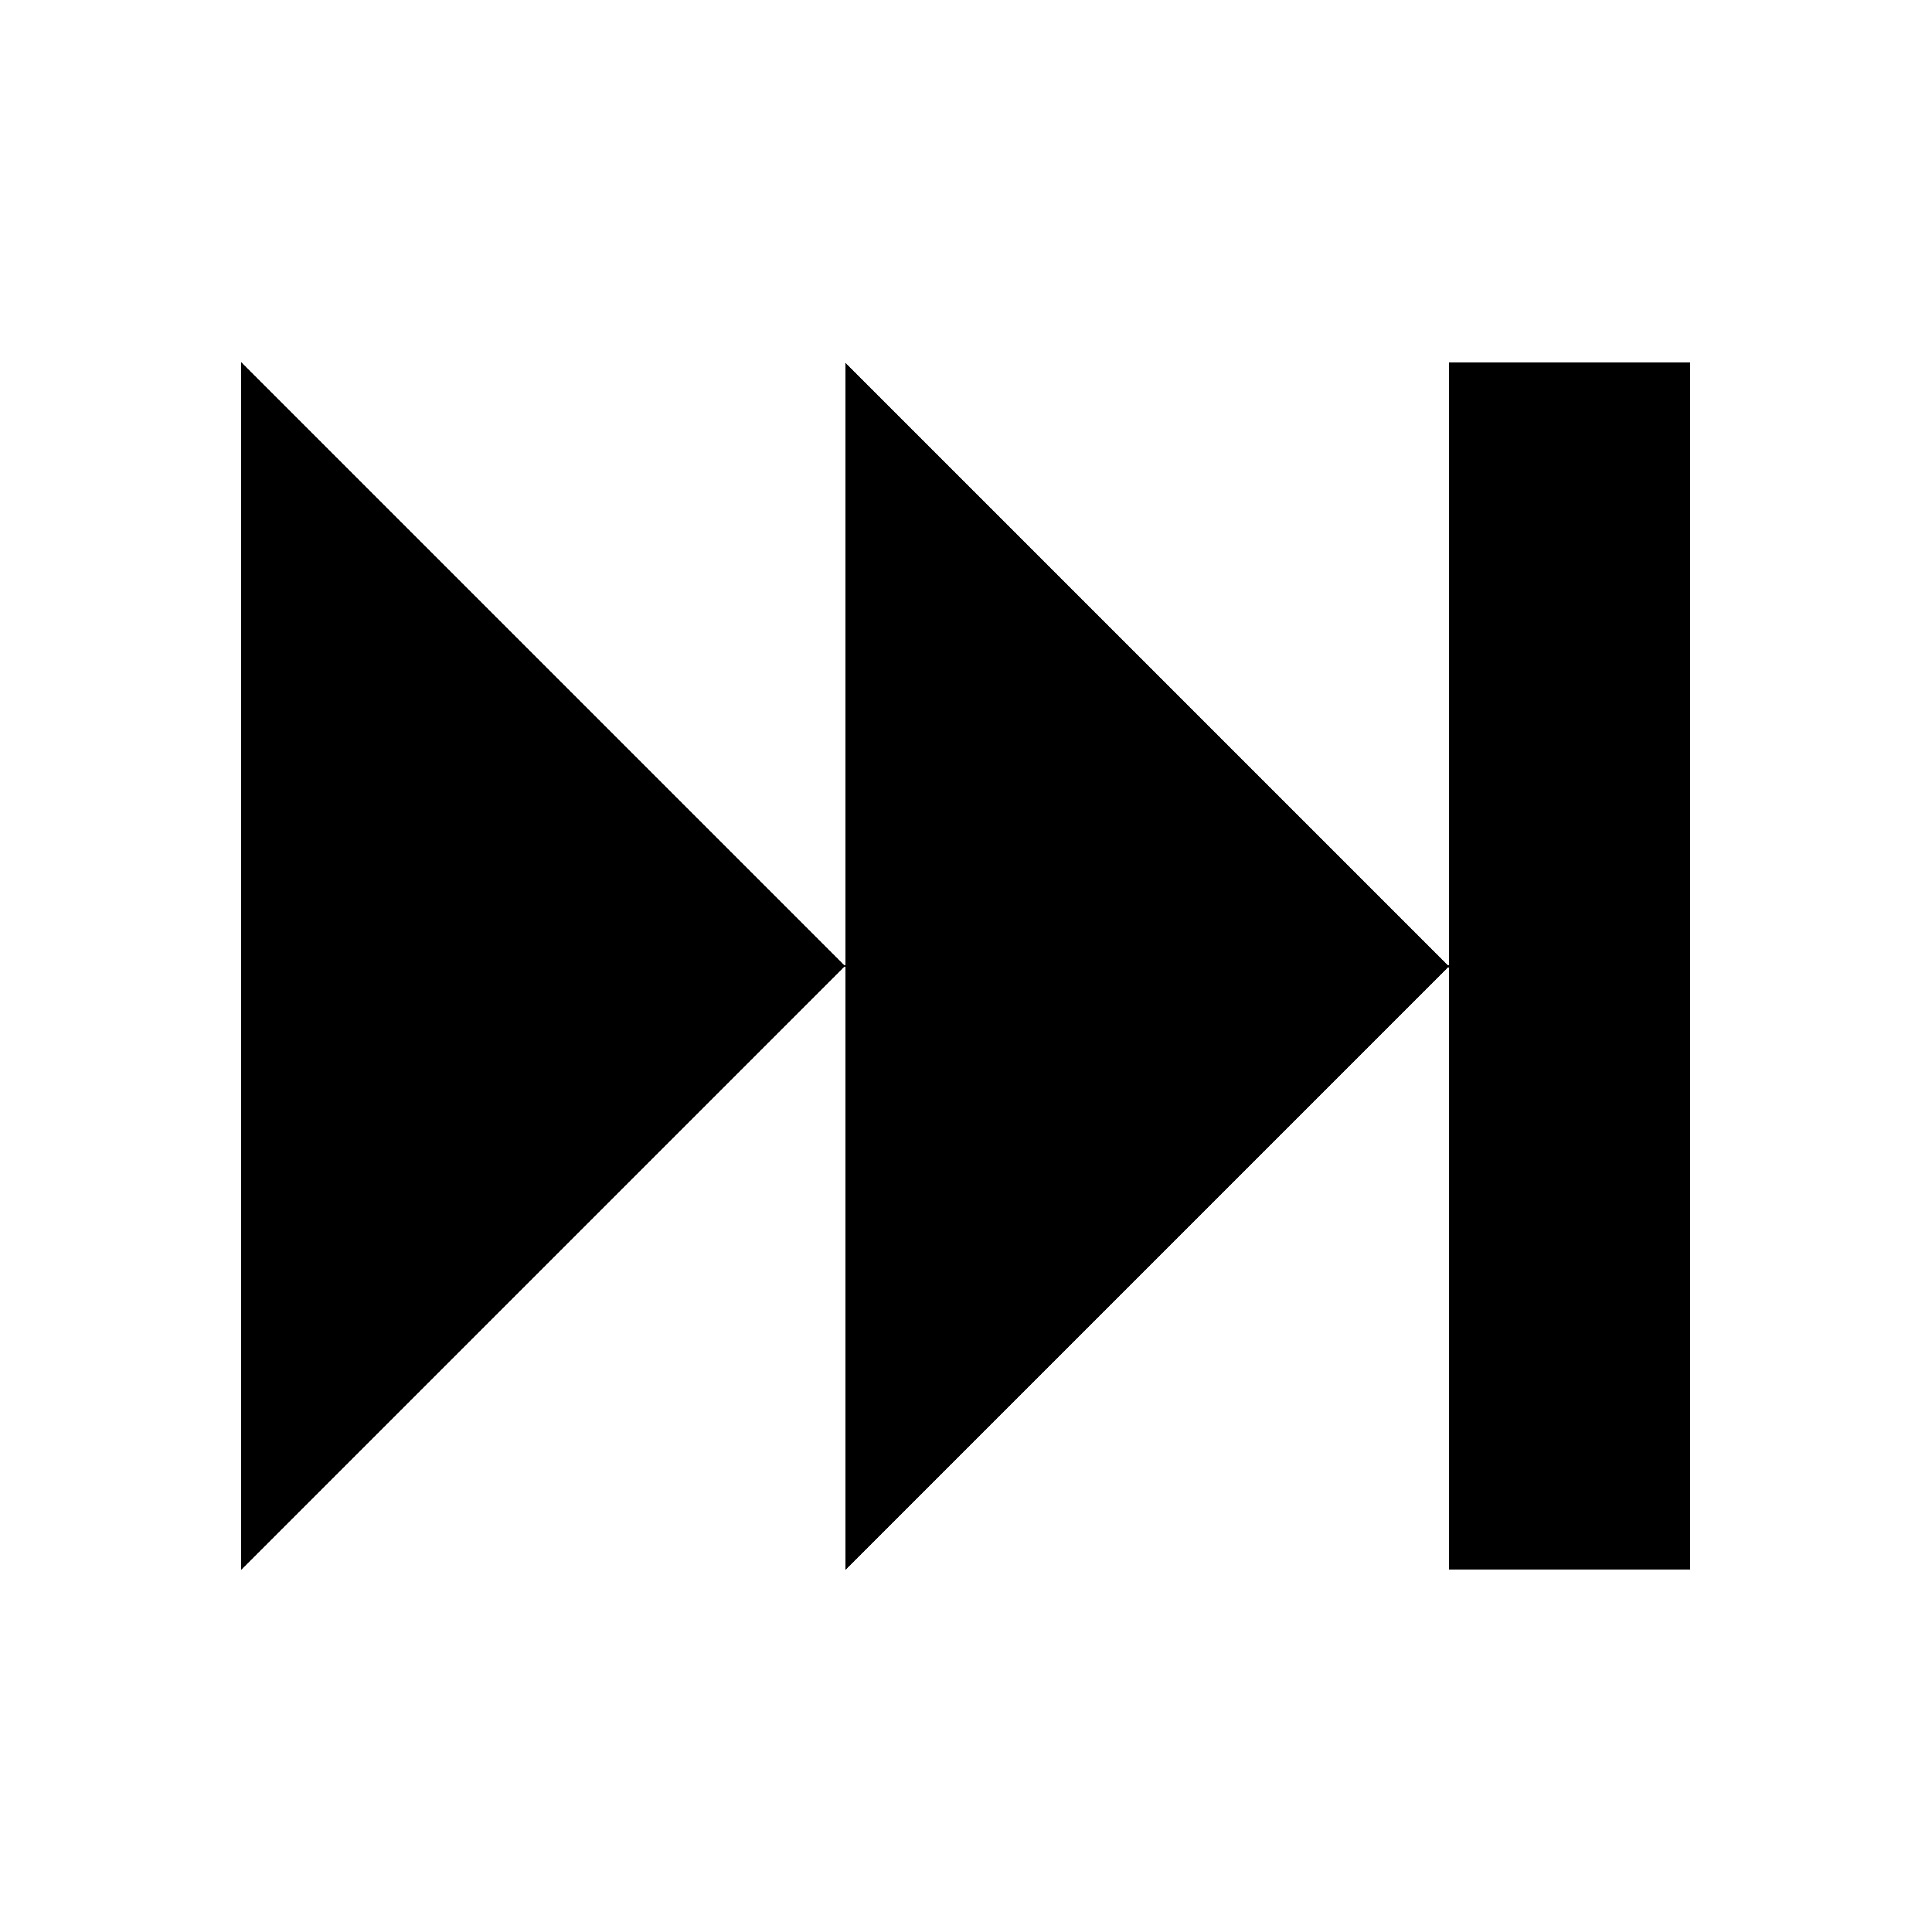
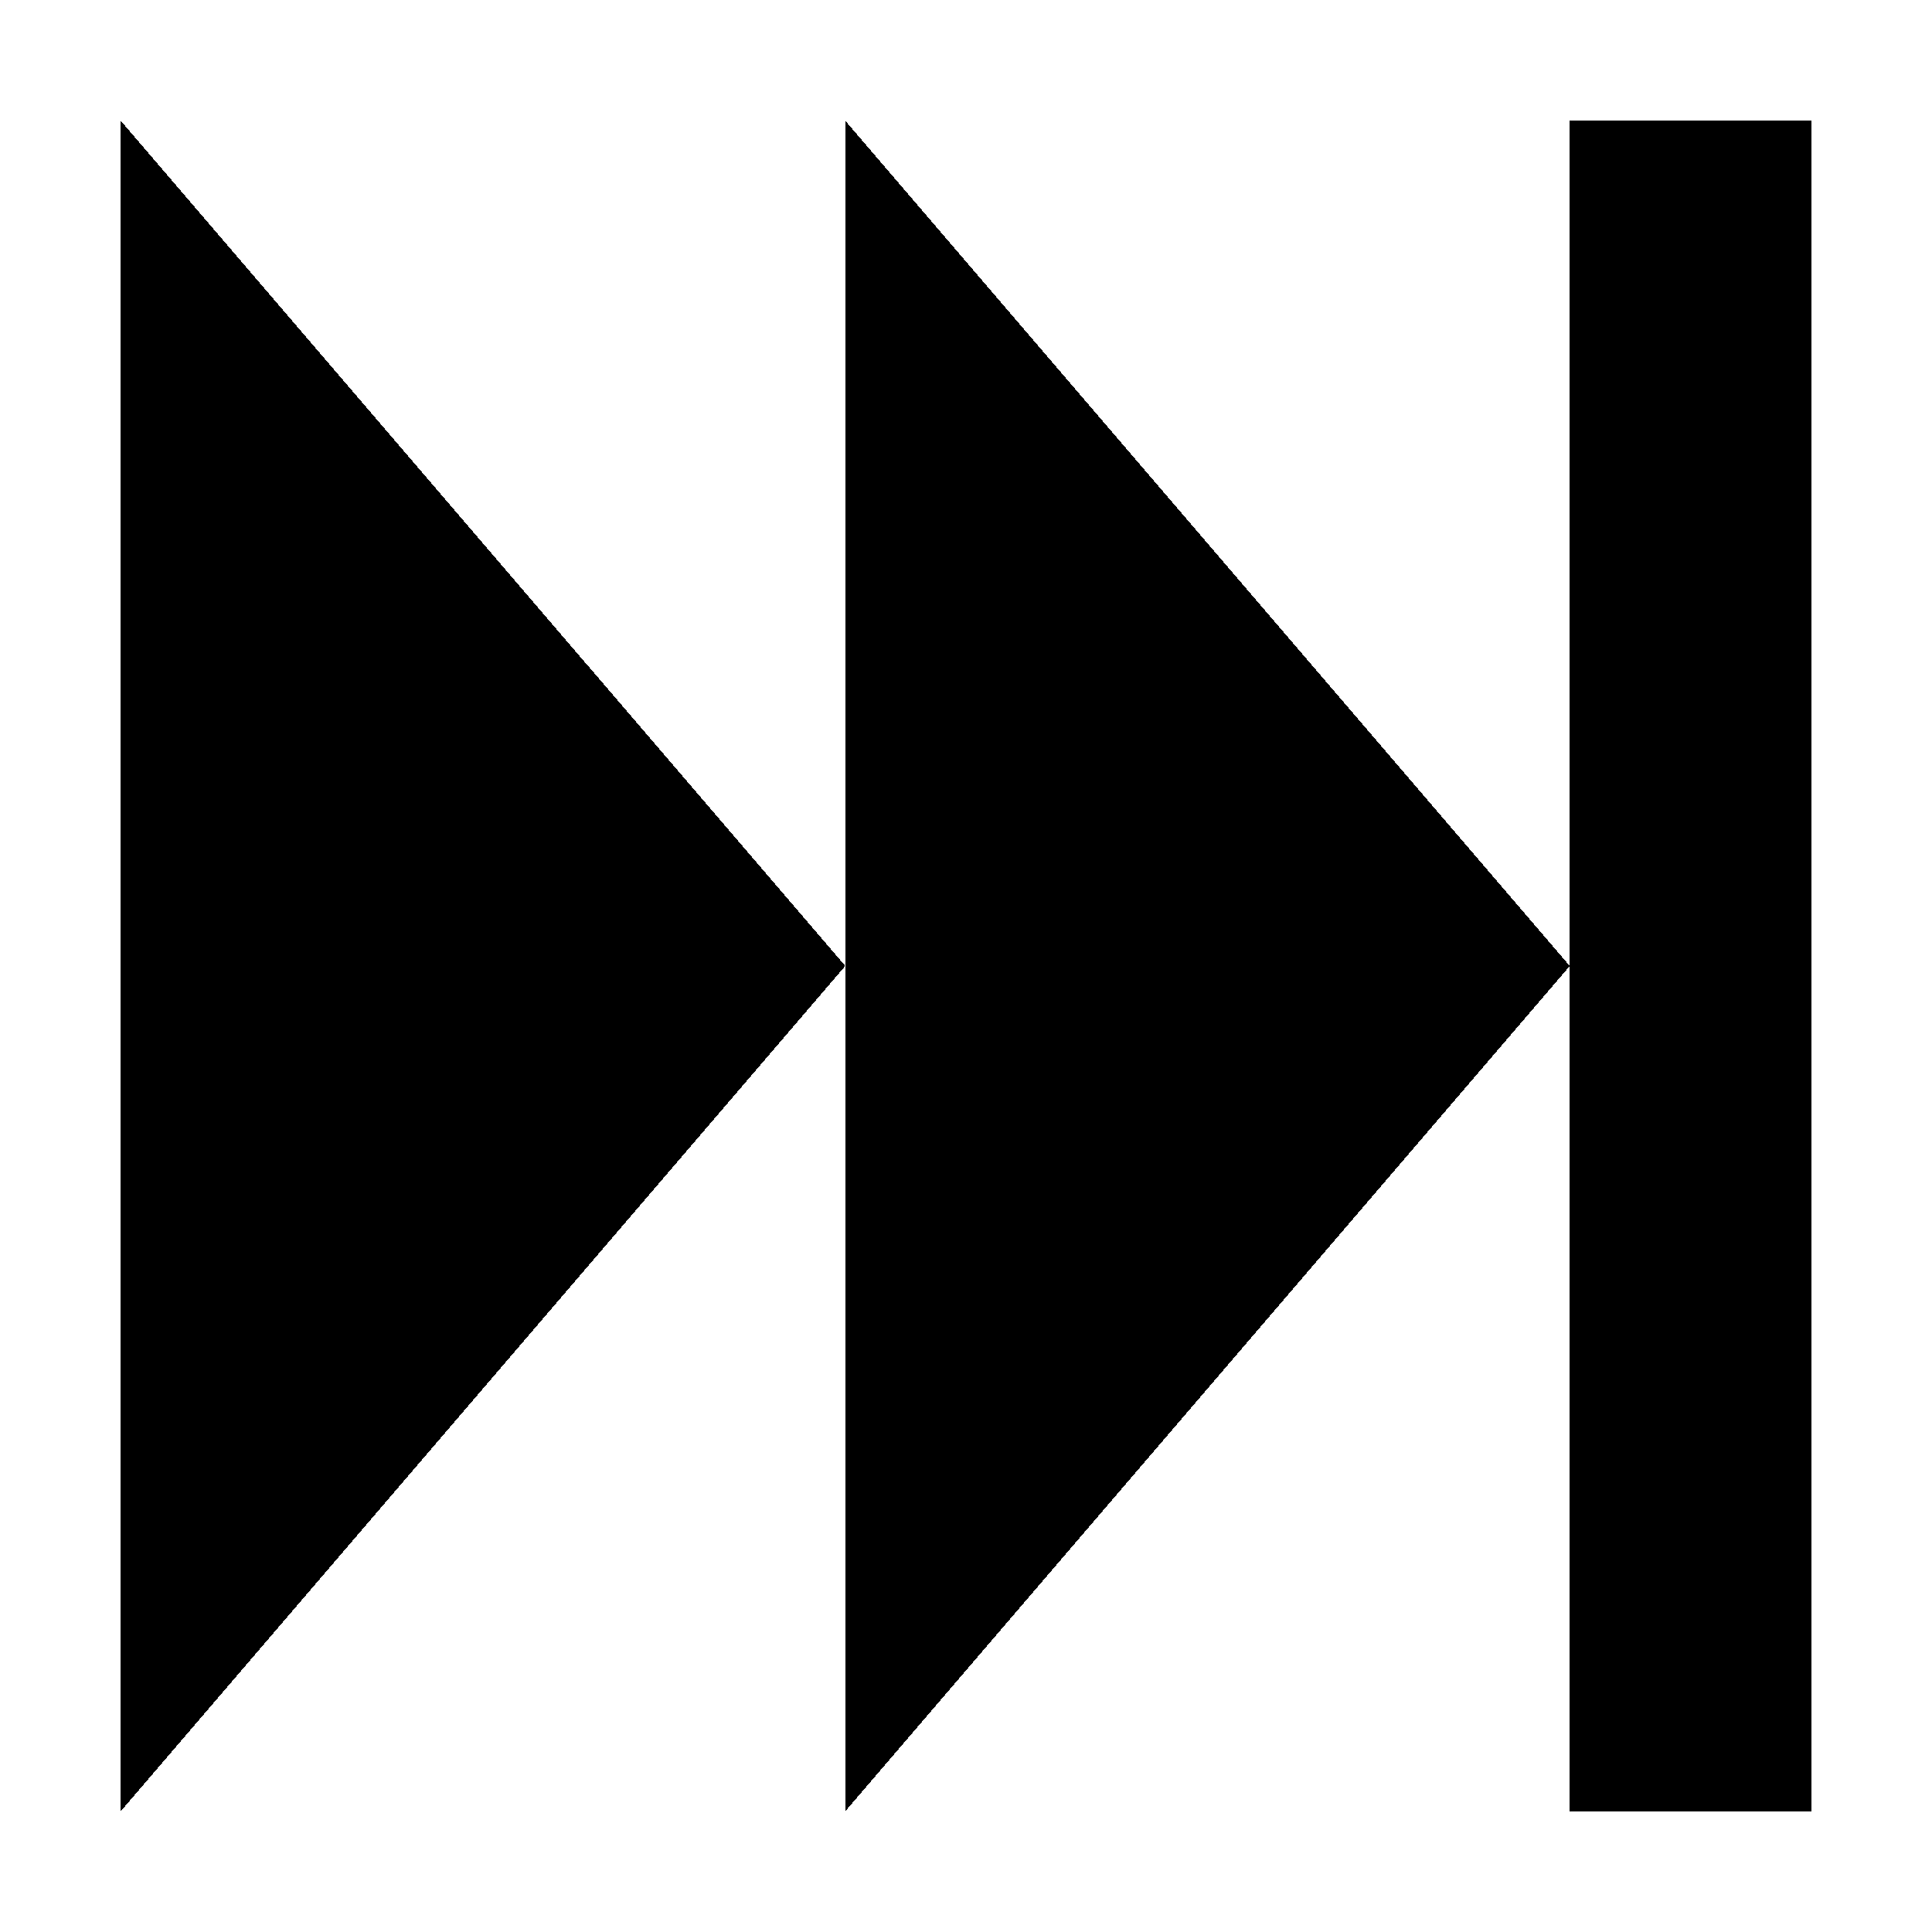
- <svg xmlns="http://www.w3.org/2000/svg" shape-rendering="crispEdges" version="1.1" viewBox="0 0 16 16">
-   <g transform="translate(1.0008,1.0005)">
-     <path d="m12.999 2v10h-2v-10zm-2 5-5 5v-10zm-5 0-5 5v-10z" stroke-linecap="round" stroke-width="2.096" style="paint-order:markers stroke fill" />
+ <svg xmlns="http://www.w3.org/2000/svg" xmlns:xlink="http://www.w3.org/1999/xlink" width="16" height="16" id="svg2" version="1.1" shape-rendering="crispEdges">
+   <defs id="defs4">
+     <linearGradient id="linearGradient5306">
+       <stop style="stop-color:#ffffff;stop-opacity:0.099;" offset="0" id="stop5308" />
+       <stop style="stop-color:#ffffff;stop-opacity:0;" offset="1" id="stop5310" />
+     </linearGradient>
+     <linearGradient id="linearGradient5290">
+       <stop style="stop-color:#00ffff;stop-opacity:0.098;" offset="0" id="stop5292" />
+       <stop id="stop6740" offset="0.5" style="stop-color:#00ff7f;stop-opacity:0.047;" />
+       <stop style="stop-color:#00ff00;stop-opacity:0;" offset="1" id="stop5294" />
+     </linearGradient>
+     <linearGradient id="linearGradient5188">
+       <stop style="stop-color:#64b5f6;stop-opacity:0.247;" offset="0" id="stop5198" />
+       <stop style="stop-color:#64b5f6;stop-opacity:0;" offset="1" id="stop5192" />
+     </linearGradient>
+     <linearGradient id="linearGradient3975">
+       <stop style="stop-color:#ff5555;stop-opacity:1;" offset="0" id="stop3977" />
+     </linearGradient>
+     <linearGradient id="linearGradient3969">
+       <stop style="stop-color:#87cdde;stop-opacity:1;" offset="0" id="stop3971" />
+     </linearGradient>
+     <filter id="filter3945" x="0" y="6" width="1.2" style="color-interpolation-filters:sRGB">
+       <feDiffuseLighting id="feDiffuseLighting3947" lighting-color="#fdfdfd" surfaceScale="121.495" diffuseConstant="28.448" />
+     </filter>
+     <filter id="filter3979" style="color-interpolation-filters:sRGB">
+       <feFlood flood-opacity="0.2" flood-color="rgb(0,0,0)" result="flood" id="feFlood3981" />
+       <feComposite in="flood" in2="SourceGraphic" operator="in" result="composite1" id="feComposite3983" />
+       <feGaussianBlur stdDeviation="6" result="blur" id="feGaussianBlur3985" />
+       <feOffset dx="0" dy="6" result="offset" id="feOffset3987" />
+       <feComposite in="SourceGraphic" in2="offset" operator="over" result="fbSourceGraphic" id="feComposite3989" />
+       <feColorMatrix result="fbSourceGraphicAlpha" in="fbSourceGraphic" values="0 0 0 -1 0 0 0 0 -1 0 0 0 0 -1 0 0 0 0 1 0" id="feColorMatrix3991" />
+       <feFlood id="feFlood3993" flood-opacity="0.2" flood-color="rgb(0,0,0)" result="flood" in="fbSourceGraphic" />
+       <feComposite id="feComposite3995" in2="fbSourceGraphic" in="flood" operator="in" result="composite1" />
+       <feGaussianBlur id="feGaussianBlur3997" stdDeviation="6" result="blur" />
+       <feOffset id="feOffset3999" dx="0" dy="6" result="offset" />
+       <feComposite id="feComposite4001" in2="offset" in="fbSourceGraphic" operator="over" result="composite2" />
+     </filter>
+     <filter style="color-interpolation-filters:sRGB" id="filter3876">
+       <feFlood flood-opacity="0.2" flood-color="rgb(0,0,0)" result="flood" id="feFlood3878" />
+       <feComposite in="flood" in2="SourceGraphic" operator="in" result="composite1" id="feComposite3880" />
+       <feGaussianBlur stdDeviation="6" result="blur" id="feGaussianBlur3882" />
+       <feOffset dx="0" dy="6" result="offset" id="feOffset3884" />
+       <feComposite in="SourceGraphic" in2="offset" operator="over" result="fbSourceGraphic" id="feComposite3886" />
+       <feColorMatrix result="fbSourceGraphicAlpha" in="fbSourceGraphic" values="0 0 0 -1 0 0 0 0 -1 0 0 0 0 -1 0 0 0 0 1 0" id="feColorMatrix3888" />
+       <feFlood id="feFlood3890" flood-opacity="0.397" flood-color="rgb(0,0,0)" result="flood" in="fbSourceGraphic" />
+       <feComposite id="feComposite3892" in2="fbSourceGraphic" in="flood" operator="in" result="composite1" />
+       <feGaussianBlur id="feGaussianBlur3894" stdDeviation="19.2" result="blur" />
+       <feOffset id="feOffset3896" dx="0" dy="6" result="offset" />
+       <feComposite id="feComposite3898" in2="offset" in="fbSourceGraphic" operator="over" result="fbSourceGraphic" />
+       <feColorMatrix result="fbSourceGraphicAlpha" in="fbSourceGraphic" values="0 0 0 -1 0 0 0 0 -1 0 0 0 0 -1 0 0 0 0 1 0" id="feColorMatrix3900" />
+       <feFlood id="feFlood3902" flood-opacity="0.8" flood-color="rgb(0,0,0)" result="flood" in="fbSourceGraphic" />
+       <feComposite id="feComposite3904" in2="fbSourceGraphic" in="flood" operator="in" result="composite1" />
+       <feGaussianBlur id="feGaussianBlur3906" stdDeviation="19.2" result="blur" />
+       <feOffset id="feOffset3908" dx="0" dy="6" result="offset" />
+       <feComposite id="feComposite3910" in2="offset" in="fbSourceGraphic" operator="over" result="fbSourceGraphic" />
+       <feColorMatrix result="fbSourceGraphicAlpha" in="fbSourceGraphic" values="0 0 0 -1 0 0 0 0 -1 0 0 0 0 -1 0 0 0 0 1 0" id="feColorMatrix3912" />
+       <feFlood id="feFlood3914" flood-opacity="0.8" flood-color="rgb(0,0,0)" result="flood" in="fbSourceGraphic" />
+       <feComposite id="feComposite3916" in2="fbSourceGraphic" in="flood" operator="in" result="composite1" />
+       <feGaussianBlur id="feGaussianBlur3918" stdDeviation="26.1" result="blur" />
+       <feOffset id="feOffset3920" dx="0" dy="6" result="offset" />
+       <feComposite id="feComposite3922" in2="offset" in="fbSourceGraphic" operator="over" result="fbSourceGraphic" />
+       <feColorMatrix result="fbSourceGraphicAlpha" in="fbSourceGraphic" values="0 0 0 -1 0 0 0 0 -1 0 0 0 0 -1 0 0 0 0 1 0" id="feColorMatrix3924" />
+       <feFlood id="feFlood3926" flood-opacity="0.8" flood-color="rgb(0,0,0)" result="flood" in="fbSourceGraphic" />
+       <feComposite id="feComposite3928" in2="fbSourceGraphic" in="flood" operator="in" result="composite1" />
+       <feGaussianBlur id="feGaussianBlur3930" stdDeviation="35.7" result="blur" />
+       <feOffset id="feOffset3932" dx="0" dy="6" result="offset" />
+       <feComposite id="feComposite3934" in2="offset" in="fbSourceGraphic" operator="over" result="fbSourceGraphic" />
+       <feColorMatrix result="fbSourceGraphicAlpha" in="fbSourceGraphic" values="0 0 0 -1 0 0 0 0 -1 0 0 0 0 -1 0 0 0 0 1 0" id="feColorMatrix3936" />
+       <feFlood id="feFlood3938" flood-opacity="0.8" flood-color="rgb(0,0,0)" result="flood" in="fbSourceGraphic" />
+       <feComposite id="feComposite3940" in2="fbSourceGraphic" in="flood" operator="in" result="composite1" />
+       <feGaussianBlur id="feGaussianBlur3942" stdDeviation="6" result="blur" />
+       <feOffset id="feOffset3944" dx="0" dy="6" result="offset" />
+       <feComposite id="feComposite3946" in2="offset" in="fbSourceGraphic" operator="over" result="fbSourceGraphic" />
+       <feColorMatrix result="fbSourceGraphicAlpha" in="fbSourceGraphic" values="0 0 0 -1 0 0 0 0 -1 0 0 0 0 -1 0 0 0 0 1 0" id="feColorMatrix3948" />
+       <feFlood id="feFlood3950" flood-opacity="0.8" flood-color="rgb(0,0,0)" result="flood" in="fbSourceGraphic" />
+       <feComposite id="feComposite3952" in2="fbSourceGraphic" in="flood" operator="in" result="composite1" />
+       <feGaussianBlur id="feGaussianBlur3954" stdDeviation="21.7" result="blur" />
+       <feOffset id="feOffset3956" dx="0" dy="6" result="offset" />
+       <feComposite id="feComposite3958" in2="offset" in="fbSourceGraphic" operator="over" result="fbSourceGraphic" />
+       <feColorMatrix result="fbSourceGraphicAlpha" in="fbSourceGraphic" values="0 0 0 -1 0 0 0 0 -1 0 0 0 0 -1 0 0 0 0 1 0" id="feColorMatrix3960" />
+       <feFlood id="feFlood3962" flood-opacity="0.8" flood-color="rgb(0,0,0)" result="flood" in="fbSourceGraphic" />
+       <feComposite id="feComposite3964" in2="fbSourceGraphic" in="flood" operator="in" result="composite1" />
+       <feGaussianBlur id="feGaussianBlur3966" stdDeviation="21.7" result="blur" />
+       <feOffset id="feOffset3968" dx="0" dy="1.9" result="offset" />
+       <feComposite id="feComposite3970" in2="offset" in="fbSourceGraphic" operator="over" result="fbSourceGraphic" />
+       <feColorMatrix result="fbSourceGraphicAlpha" in="fbSourceGraphic" values="0 0 0 -1 0 0 0 0 -1 0 0 0 0 -1 0 0 0 0 1 0" id="feColorMatrix3972" />
+       <feFlood id="feFlood3974" flood-opacity="0.8" flood-color="rgb(0,0,0)" result="flood" in="fbSourceGraphic" />
+       <feComposite id="feComposite3976" in2="fbSourceGraphic" in="flood" operator="in" result="composite1" />
+       <feGaussianBlur id="feGaussianBlur3978" stdDeviation="21.7" result="blur" />
+       <feOffset id="feOffset3980" dx="3.6" dy="1.9" result="offset" />
+       <feComposite id="feComposite3982" in2="offset" in="fbSourceGraphic" operator="over" result="fbSourceGraphic" />
+       <feColorMatrix result="fbSourceGraphicAlpha" in="fbSourceGraphic" values="0 0 0 -1 0 0 0 0 -1 0 0 0 0 -1 0 0 0 0 1 0" id="feColorMatrix3984" />
+       <feFlood id="feFlood3986" flood-opacity="0.8" flood-color="rgb(0,0,0)" result="flood" in="fbSourceGraphic" />
+       <feComposite id="feComposite3988" in2="fbSourceGraphic" in="flood" operator="in" result="composite1" />
+       <feGaussianBlur id="feGaussianBlur3990" stdDeviation="21.7" result="blur" />
+       <feOffset id="feOffset3992" dx="9.6" dy="1.9" result="offset" />
+       <feComposite id="feComposite3994" in2="offset" in="fbSourceGraphic" operator="over" result="fbSourceGraphic" />
+       <feColorMatrix result="fbSourceGraphicAlpha" in="fbSourceGraphic" values="0 0 0 -1 0 0 0 0 -1 0 0 0 0 -1 0 0 0 0 1 0" id="feColorMatrix3996" />
+       <feFlood id="feFlood3998" flood-opacity="0.8" flood-color="rgb(0,0,0)" result="flood" in="fbSourceGraphic" />
+       <feComposite id="feComposite4000" in2="fbSourceGraphic" in="flood" operator="in" result="composite1" />
+       <feGaussianBlur id="feGaussianBlur4002" stdDeviation="21.7" result="blur" />
+       <feOffset id="feOffset4004" dx="1.2" dy="1.9" result="offset" />
+       <feComposite id="feComposite4006" in2="offset" in="fbSourceGraphic" operator="over" result="fbSourceGraphic" />
+       <feColorMatrix result="fbSourceGraphicAlpha" in="fbSourceGraphic" values="0 0 0 -1 0 0 0 0 -1 0 0 0 0 -1 0 0 0 0 1 0" id="feColorMatrix4008" />
+       <feFlood id="feFlood4010" flood-opacity="0.8" flood-color="rgb(0,0,0)" result="flood" in="fbSourceGraphic" />
+       <feComposite id="feComposite4012" in2="fbSourceGraphic" in="flood" operator="in" result="composite1" />
+       <feGaussianBlur id="feGaussianBlur4014" stdDeviation="21.7" result="blur" />
+       <feOffset id="feOffset4016" dx="-1.4" dy="1.9" result="offset" />
+       <feComposite id="feComposite4018" in2="offset" in="fbSourceGraphic" operator="over" result="fbSourceGraphic" />
+       <feColorMatrix result="fbSourceGraphicAlpha" in="fbSourceGraphic" values="0 0 0 -1 0 0 0 0 -1 0 0 0 0 -1 0 0 0 0 1 0" id="feColorMatrix4020" />
+       <feFlood id="feFlood4022" flood-opacity="0.8" flood-color="rgb(0,0,0)" result="flood" in="fbSourceGraphic" />
+       <feComposite id="feComposite4024" in2="fbSourceGraphic" in="flood" operator="in" result="composite1" />
+       <feGaussianBlur id="feGaussianBlur4026" stdDeviation="21.7" result="blur" />
+       <feOffset id="feOffset4028" dx="0.3" dy="1.9" result="offset" />
+       <feComposite id="feComposite4030" in2="offset" in="fbSourceGraphic" operator="over" result="fbSourceGraphic" />
+       <feColorMatrix result="fbSourceGraphicAlpha" in="fbSourceGraphic" values="0 0 0 -1 0 0 0 0 -1 0 0 0 0 -1 0 0 0 0 1 0" id="feColorMatrix4032" />
+       <feFlood id="feFlood4034" flood-opacity="0.8" flood-color="rgb(0,0,0)" result="flood" in="fbSourceGraphic" />
+       <feComposite id="feComposite4036" in2="fbSourceGraphic" in="flood" operator="in" result="composite1" />
+       <feGaussianBlur id="feGaussianBlur4038" stdDeviation="21.7" result="blur" />
+       <feOffset id="feOffset4040" dx="-8.04912e-16" dy="1.9" result="offset" />
+       <feComposite id="feComposite4042" in2="offset" in="fbSourceGraphic" operator="over" result="fbSourceGraphic" />
+       <feColorMatrix result="fbSourceGraphicAlpha" in="fbSourceGraphic" values="0 0 0 -1 0 0 0 0 -1 0 0 0 0 -1 0 0 0 0 1 0" id="feColorMatrix4044" />
+       <feFlood id="feFlood4046" flood-opacity="0.8" flood-color="rgb(0,0,0)" result="flood" in="fbSourceGraphic" />
+       <feComposite id="feComposite4048" in2="fbSourceGraphic" in="flood" operator="in" result="composite1" />
+       <feGaussianBlur id="feGaussianBlur4050" stdDeviation="21.7" result="blur" />
+       <feOffset id="feOffset4052" dx="-8.04912e-16" dy="3.6" result="offset" />
+       <feComposite id="feComposite4054" in2="offset" in="fbSourceGraphic" operator="over" result="fbSourceGraphic" />
+       <feColorMatrix result="fbSourceGraphicAlpha" in="fbSourceGraphic" values="0 0 0 -1 0 0 0 0 -1 0 0 0 0 -1 0 0 0 0 1 0" id="feColorMatrix4056" />
+       <feFlood id="feFlood4058" flood-opacity="0.8" flood-color="rgb(0,0,0)" result="flood" in="fbSourceGraphic" />
+       <feComposite id="feComposite4060" in2="fbSourceGraphic" in="flood" operator="in" result="composite1" />
+       <feGaussianBlur id="feGaussianBlur4062" stdDeviation="6" result="blur" />
+       <feOffset id="feOffset4064" dx="-8.04912e-16" dy="3.6" result="offset" />
+       <feComposite id="feComposite4066" in2="offset" in="fbSourceGraphic" operator="over" result="fbSourceGraphic" />
+       <feColorMatrix result="fbSourceGraphicAlpha" in="fbSourceGraphic" values="0 0 0 -1 0 0 0 0 -1 0 0 0 0 -1 0 0 0 0 1 0" id="feColorMatrix4080" />
+       <feFlood id="feFlood4082" flood-opacity="0.8" flood-color="rgb(0,0,0)" result="flood" in="fbSourceGraphic" />
+       <feComposite id="feComposite4084" in2="fbSourceGraphic" in="flood" operator="in" result="composite1" />
+       <feGaussianBlur id="feGaussianBlur4086" stdDeviation="6" result="blur" />
+       <feOffset id="feOffset4088" dx="-8.04912e-16" dy="3.6" result="offset" />
+       <feComposite id="feComposite4090" in2="offset" in="fbSourceGraphic" operator="over" result="fbSourceGraphic" />
+       <feColorMatrix result="fbSourceGraphicAlpha" in="fbSourceGraphic" values="0 0 0 -1 0 0 0 0 -1 0 0 0 0 -1 0 0 0 0 1 0" id="feColorMatrix4092" />
+       <feFlood id="feFlood4094" flood-opacity="0.8" flood-color="rgb(0,0,0)" result="flood" in="fbSourceGraphic" />
+       <feComposite id="feComposite4096" in2="fbSourceGraphic" in="flood" operator="in" result="composite1" />
+       <feGaussianBlur id="feGaussianBlur4098" stdDeviation="6" result="blur" />
+       <feOffset id="feOffset4100" dx="-8.04912e-16" dy="7.7" result="offset" />
+       <feComposite id="feComposite4102" in2="offset" in="fbSourceGraphic" operator="over" result="fbSourceGraphic" />
+       <feColorMatrix result="fbSourceGraphicAlpha" in="fbSourceGraphic" values="0 0 0 -1 0 0 0 0 -1 0 0 0 0 -1 0 0 0 0 1 0" id="feColorMatrix4104" />
+       <feFlood id="feFlood4106" flood-opacity="0.8" flood-color="rgb(0,0,0)" result="flood" in="fbSourceGraphic" />
+       <feComposite id="feComposite4108" in2="fbSourceGraphic" in="flood" operator="in" result="composite1" />
+       <feGaussianBlur id="feGaussianBlur4110" stdDeviation="6" result="blur" />
+       <feOffset id="feOffset4112" dx="-8.04912e-16" dy="11.6" result="offset" />
+       <feComposite id="feComposite4114" in2="offset" in="fbSourceGraphic" operator="over" result="fbSourceGraphic" />
+       <feColorMatrix result="fbSourceGraphicAlpha" in="fbSourceGraphic" values="0 0 0 -1 0 0 0 0 -1 0 0 0 0 -1 0 0 0 0 1 0" id="feColorMatrix4116" />
+       <feFlood id="feFlood4118" flood-opacity="0.5" flood-color="rgb(0,0,0)" result="flood" in="fbSourceGraphic" />
+       <feComposite id="feComposite4120" in2="fbSourceGraphic" in="flood" operator="in" result="composite1" />
+       <feGaussianBlur id="feGaussianBlur4122" stdDeviation="6" result="blur" />
+       <feOffset id="feOffset4124" dx="-8.04912e-16" dy="11.6" result="offset" />
+       <feComposite id="feComposite4126" in2="offset" in="fbSourceGraphic" operator="over" result="fbSourceGraphic" />
+       <feColorMatrix result="fbSourceGraphicAlpha" in="fbSourceGraphic" values="0 0 0 -1 0 0 0 0 -1 0 0 0 0 -1 0 0 0 0 1 0" id="feColorMatrix4128" />
+       <feFlood id="feFlood4130" flood-opacity="0.3" flood-color="rgb(0,0,0)" result="flood" in="fbSourceGraphic" />
+       <feComposite id="feComposite4132" in2="fbSourceGraphic" in="flood" operator="in" result="composite1" />
+       <feGaussianBlur id="feGaussianBlur4134" stdDeviation="6" result="blur" />
+       <feOffset id="feOffset4136" dx="-8.04912e-16" dy="11.6" result="offset" />
+       <feComposite id="feComposite4138" in2="offset" in="fbSourceGraphic" operator="over" result="fbSourceGraphic" />
+       <feColorMatrix result="fbSourceGraphicAlpha" in="fbSourceGraphic" values="0 0 0 -1 0 0 0 0 -1 0 0 0 0 -1 0 0 0 0 1 0" id="feColorMatrix4140" />
+       <feFlood id="feFlood4142" flood-opacity="0.2" flood-color="rgb(0,0,0)" result="flood" in="fbSourceGraphic" />
+       <feComposite id="feComposite4144" in2="fbSourceGraphic" in="flood" operator="in" result="composite1" />
+       <feGaussianBlur id="feGaussianBlur4146" stdDeviation="6" result="blur" />
+       <feOffset id="feOffset4148" dx="-8.04912e-16" dy="11.6" result="offset" />
+       <feComposite id="feComposite4150" in2="offset" in="fbSourceGraphic" operator="over" result="fbSourceGraphic" />
+       <feColorMatrix result="fbSourceGraphicAlpha" in="fbSourceGraphic" values="0 0 0 -1 0 0 0 0 -1 0 0 0 0 -1 0 0 0 0 1 0" id="feColorMatrix4152" />
+       <feFlood id="feFlood4154" flood-opacity="0.2" flood-color="rgb(0,0,0)" result="flood" in="fbSourceGraphic" />
+       <feComposite id="feComposite4156" in2="fbSourceGraphic" in="flood" operator="in" result="composite1" />
+       <feGaussianBlur id="feGaussianBlur4158" stdDeviation="6" result="blur" />
+       <feOffset id="feOffset4160" dx="-8.04912e-16" dy="11.6" result="offset" />
+       <feComposite id="feComposite4162" in2="offset" in="fbSourceGraphic" operator="over" result="fbSourceGraphic" />
+       <feColorMatrix result="fbSourceGraphicAlpha" in="fbSourceGraphic" values="0 0 0 -1 0 0 0 0 -1 0 0 0 0 -1 0 0 0 0 1 0" id="feColorMatrix4164" />
+       <feFlood id="feFlood4166" flood-opacity="0.2" flood-color="rgb(0,0,0)" result="flood" in="fbSourceGraphic" />
+       <feComposite id="feComposite4168" in2="fbSourceGraphic" in="flood" operator="in" result="composite1" />
+       <feGaussianBlur id="feGaussianBlur4170" stdDeviation="6" result="blur" />
+       <feOffset id="feOffset4172" dx="-8.04912e-16" dy="6" result="offset" />
+       <feComposite id="feComposite4174" in2="offset" in="fbSourceGraphic" operator="over" result="composite2" />
+     </filter>
+     <filter id="filter4522" style="color-interpolation-filters:sRGB">
+       <feGaussianBlur stdDeviation="3" id="feGaussianBlur4524" />
+       <feColorMatrix result="fbSourceGraphic" values="1 0 0 0 0 0 1 0 0 0 0 0 1 0 0 0 0 0 6 -2.5 " id="feColorMatrix4526" />
+     </filter>
+     <filter id="filter4576" style="color-interpolation-filters:sRGB">
+       <feGaussianBlur stdDeviation="3" id="feGaussianBlur4578" />
+       <feColorMatrix result="fbSourceGraphic" values="1 0 0 0 0 0 1 0 0 0 0 0 1 0 0 0 0 0 6 -2.5 " id="feColorMatrix4580" />
+     </filter>
+     <filter id="filter4576-0" style="color-interpolation-filters:sRGB">
+       <feGaussianBlur stdDeviation="3" id="feGaussianBlur4578-8" />
+       <feColorMatrix result="fbSourceGraphic" values="1 0 0 0 0 0 1 0 0 0 0 0 1 0 0 0 0 0 6 -2.5 " id="feColorMatrix4580-0" />
+     </filter>
+     <filter id="filter4576-0-0" style="color-interpolation-filters:sRGB">
+       <feGaussianBlur stdDeviation="3" id="feGaussianBlur4578-8-5" />
+       <feColorMatrix result="fbSourceGraphic" values="1 0 0 0 0 0 1 0 0 0 0 0 1 0 0 0 0 0 6 -2.5 " id="feColorMatrix4580-0-2" />
+     </filter>
+     <filter id="filter4576-0-0-4" style="color-interpolation-filters:sRGB">
+       <feGaussianBlur stdDeviation="3" id="feGaussianBlur4578-8-5-2" />
+       <feColorMatrix result="fbSourceGraphic" values="1 0 0 0 0 0 1 0 0 0 0 0 1 0 0 0 0 0 6 -2.5 " id="feColorMatrix4580-0-2-7" />
+     </filter>
+     <radialGradient xlink:href="#linearGradient5306" id="radialGradient5296" cx="9" cy="1032.112" fx="9" fy="1032.112" r="10.125" gradientUnits="userSpaceOnUse" gradientTransform="matrix(1.944444,0,0,1.944447,-13.5625,-977.5881)" />
+     <linearGradient xlink:href="#linearGradient5306" id="linearGradient5312" x1="-15.75" y1="1029.3" x2="23.625" y2="1029.3" gradientUnits="userSpaceOnUse" />
+     <linearGradient id="linearGradient3783-1">
+       <stop id="stop3785-2" offset="0" style="stop-color:#1e94d3;stop-opacity:1;" />
+       <stop style="stop-color:#1e94d3;stop-opacity:1;" offset="1" id="stop3803-6" />
+     </linearGradient>
+     <linearGradient gradientUnits="userSpaceOnUse" y2="50" x2="30" y1="90" x1="-10" id="linearGradient3827-7" xlink:href="#linearGradient3783-1" />
+     <linearGradient gradientUnits="userSpaceOnUse" y2="50" x2="30" y1="90" x1="-10" id="linearGradient3827" xlink:href="#linearGradient3783" />
+     <linearGradient id="linearGradient3783">
+       <stop id="stop3785" offset="0" style="stop-color:#1e94d3;stop-opacity:1;" />
+       <stop style="stop-color:#1e94d3;stop-opacity:1;" offset="1" id="stop3803" />
+     </linearGradient>
+     <linearGradient id="linearGradient3821">
+       <stop id="stop3823" offset="0" style="stop-color:#37aee2;stop-opacity:1;" />
+       <stop id="stop3825" offset="1" style="stop-color:#1e96c8;stop-opacity:1;" />
+     </linearGradient>
+     <linearGradient id="linearGradient3829">
+       <stop style="stop-color:#1f96d4;stop-opacity:1;" offset="0" id="stop3831" />
+       <stop style="stop-color:#37aee2;stop-opacity:1;" offset="1" id="stop3833" />
+     </linearGradient>
+     <linearGradient id="linearGradient3877">
+       <stop id="stop3879" offset="0" style="stop-color:#eff7fc;stop-opacity:1;" />
+       <stop id="stop3881" offset="1" style="stop-color:#ffffff;stop-opacity:1;" />
+     </linearGradient>
+     <linearGradient id="linearGradient3689">
+       <stop id="stop3691" offset="0" style="stop-color:#f68000;stop-opacity:1;" />
+       <stop id="stop3693" offset="1" style="stop-color:#fd9800;stop-opacity:1;" />
+     </linearGradient>
+     <linearGradient id="linearGradient3675">
+       <stop id="stop3677" offset="0" style="stop-color:#ffb900;stop-opacity:1;" />
+       <stop id="stop3679" offset="1" style="stop-color:#ffd76b;stop-opacity:1;" />
+     </linearGradient>
+     <linearGradient y2="463.262" x2="412.23" y1="461.921" x1="-113.893" gradientUnits="userSpaceOnUse" id="linearGradient3840" xlink:href="#linearGradient3675" />
+     <linearGradient id="linearGradient3634">
+       <stop style="stop-color:#7a8288;stop-opacity:1;" offset="0" id="stop3636" />
+       <stop id="stop3638" offset="0.076" style="stop-color:#9fa3a7;stop-opacity:1;" />
+       <stop style="stop-color:#7d858b;stop-opacity:1;" offset="1" id="stop3640" />
+     </linearGradient>
+     <linearGradient y2="12.703" x2="151.346" y1="-0.642" x1="107.209" gradientTransform="matrix(0.2822222,0,0,0.2822222,-0.1398399,-0.01181449)" gradientUnits="userSpaceOnUse" id="linearGradient3838" xlink:href="#linearGradient3634" />
+     <linearGradient id="linearGradient3712">
+       <stop id="stop3714" offset="0" style="stop-color:#a1abb2;stop-opacity:1;" />
+       <stop style="stop-color:#eaeced;stop-opacity:1;" offset="0.148" id="stop3720" />
+       <stop id="stop3716" offset="1" style="stop-color:#c6ccd0;stop-opacity:1;" />
+     </linearGradient>
+     <linearGradient y2="27.389" x2="164.759" y1="12.641" x1="104.886" gradientUnits="userSpaceOnUse" id="linearGradient3836" xlink:href="#linearGradient3712" />
+     <linearGradient id="linearGradient3702">
+       <stop id="stop3704" offset="0" style="stop-color:#7a8288;stop-opacity:1;" />
+       <stop style="stop-color:#9fa3a7;stop-opacity:1;" offset="0.529" id="stop3710" />
+       <stop id="stop3706" offset="1" style="stop-color:#7d858b;stop-opacity:1;" />
+     </linearGradient>
+     <linearGradient y2="268.415" x2="334.031" y1="252.484" x1="18.875" gradientUnits="userSpaceOnUse" id="linearGradient3834" xlink:href="#linearGradient3702" />
+     <linearGradient id="linearGradient3626">
+       <stop style="stop-color:#a1abb2;stop-opacity:1;" offset="0" id="stop3628" />
+       <stop id="stop3630" offset="0.083" style="stop-color:#eaeced;stop-opacity:1;" />
+       <stop style="stop-color:#c6ccd0;stop-opacity:1;" offset="1" id="stop3632" />
+     </linearGradient>
+     <linearGradient y2="290.7" x2="278.432" y1="228.6" x1="44.104" gradientUnits="userSpaceOnUse" id="linearGradient3832" xlink:href="#linearGradient3626" />
+     <linearGradient id="linearGradient3646">
+       <stop id="stop3648" offset="0" style="stop-color:#f48200;stop-opacity:0;" />
+       <stop style="stop-color:#f48200;stop-opacity:0.728;" offset="0.589" id="stop3654" />
+       <stop id="stop3658" offset="0.816" style="stop-color:#cc5f00;stop-opacity:1;" />
+       <stop id="stop3650" offset="1" style="stop-color:#a43d00;stop-opacity:1;" />
+     </linearGradient>
+     <linearGradient y2="55.356" x2="261.622" y1="70.105" x1="115.202" gradientUnits="userSpaceOnUse" id="linearGradient3830" xlink:href="#linearGradient3646" />
+     <linearGradient id="linearGradient3668">
+       <stop style="stop-color:#9b4400;stop-opacity:1;" offset="0" id="stop3670" />
+       <stop style="stop-color:#e56300;stop-opacity:1;" offset="1" id="stop3672" />
+     </linearGradient>
+     <linearGradient y2="108.988" x2="93.522" y1="102.284" x1="64.751" gradientUnits="userSpaceOnUse" id="linearGradient3828" xlink:href="#linearGradient3668" />
+     <linearGradient id="linearGradient3649">
+       <stop id="stop3651" offset="0" style="stop-color:#e26400;stop-opacity:1;" />
+       <stop id="stop3653" offset="1" style="stop-color:#ffb900;stop-opacity:1;" />
+     </linearGradient>
+     <linearGradient y2="125.316" x2="44.376" y1="100.342" x1="40.775" gradientTransform="matrix(1,0,0,1.020233,0,-1.423461)" gradientUnits="userSpaceOnUse" id="linearGradient3826" xlink:href="#linearGradient3649" />
+     <linearGradient id="linearGradient3689-2">
+       <stop id="stop3691-2" offset="0" style="stop-color:#f68000;stop-opacity:1;" />
+       <stop id="stop3693-3" offset="1" style="stop-color:#fd9800;stop-opacity:1;" />
+     </linearGradient>
+     <linearGradient id="linearGradient3675-8">
+       <stop id="stop3677-4" offset="0" style="stop-color:#ffb900;stop-opacity:1;" />
+       <stop id="stop3679-7" offset="1" style="stop-color:#ffd76b;stop-opacity:1;" />
+     </linearGradient>
+     <linearGradient y2="463.262" x2="412.23" y1="461.921" x1="-113.893" gradientUnits="userSpaceOnUse" id="linearGradient3840-4" xlink:href="#linearGradient3675-8" />
+     <linearGradient id="linearGradient3634-7">
+       <stop style="stop-color:#7a8288;stop-opacity:1;" offset="0" id="stop3636-4" />
+       <stop id="stop3638-6" offset="0.076" style="stop-color:#9fa3a7;stop-opacity:1;" />
+       <stop style="stop-color:#7d858b;stop-opacity:1;" offset="1" id="stop3640-9" />
+     </linearGradient>
+     <linearGradient y2="12.703" x2="151.346" y1="-0.642" x1="107.209" gradientTransform="matrix(0.2822222,0,0,0.2822222,-0.1398399,-0.01181449)" gradientUnits="userSpaceOnUse" id="linearGradient3838-1" xlink:href="#linearGradient3634-7" />
+     <linearGradient id="linearGradient3712-7">
+       <stop id="stop3714-7" offset="0" style="stop-color:#a1abb2;stop-opacity:1;" />
+       <stop style="stop-color:#eaeced;stop-opacity:1;" offset="0.148" id="stop3720-2" />
+       <stop id="stop3716-3" offset="1" style="stop-color:#c6ccd0;stop-opacity:1;" />
+     </linearGradient>
+     <linearGradient y2="27.389" x2="164.759" y1="12.641" x1="104.886" gradientUnits="userSpaceOnUse" id="linearGradient3836-7" xlink:href="#linearGradient3712-7" />
+     <linearGradient id="linearGradient3702-3">
+       <stop id="stop3704-5" offset="0" style="stop-color:#7a8288;stop-opacity:1;" />
+       <stop style="stop-color:#9fa3a7;stop-opacity:1;" offset="0.529" id="stop3710-4" />
+       <stop id="stop3706-4" offset="1" style="stop-color:#7d858b;stop-opacity:1;" />
+     </linearGradient>
+     <linearGradient y2="268.415" x2="334.031" y1="252.484" x1="18.875" gradientUnits="userSpaceOnUse" id="linearGradient3834-9" xlink:href="#linearGradient3702-3" />
+     <linearGradient id="linearGradient3626-6">
+       <stop style="stop-color:#a1abb2;stop-opacity:1;" offset="0" id="stop3628-0" />
+       <stop id="stop3630-5" offset="0.083" style="stop-color:#eaeced;stop-opacity:1;" />
+       <stop style="stop-color:#c6ccd0;stop-opacity:1;" offset="1" id="stop3632-7" />
+     </linearGradient>
+     <linearGradient y2="290.7" x2="278.432" y1="228.6" x1="44.104" gradientUnits="userSpaceOnUse" id="linearGradient3832-3" xlink:href="#linearGradient3626-6" />
+     <linearGradient id="linearGradient3646-6">
+       <stop id="stop3648-6" offset="0" style="stop-color:#f48200;stop-opacity:0;" />
+       <stop style="stop-color:#f48200;stop-opacity:0.728;" offset="0.589" id="stop3654-6" />
+       <stop id="stop3658-4" offset="0.816" style="stop-color:#cc5f00;stop-opacity:1;" />
+       <stop id="stop3650-0" offset="1" style="stop-color:#a43d00;stop-opacity:1;" />
+     </linearGradient>
+     <linearGradient y2="55.356" x2="261.622" y1="70.105" x1="115.202" gradientUnits="userSpaceOnUse" id="linearGradient3830-6" xlink:href="#linearGradient3646-6" />
+     <linearGradient id="linearGradient3668-5">
+       <stop style="stop-color:#9b4400;stop-opacity:1;" offset="0" id="stop3670-3" />
+       <stop style="stop-color:#e56300;stop-opacity:1;" offset="1" id="stop3672-2" />
+     </linearGradient>
+     <linearGradient y2="108.988" x2="93.522" y1="102.284" x1="64.751" gradientUnits="userSpaceOnUse" id="linearGradient3828-1" xlink:href="#linearGradient3668-5" />
+     <linearGradient id="linearGradient3649-3">
+       <stop id="stop3651-9" offset="0" style="stop-color:#e26400;stop-opacity:1;" />
+       <stop id="stop3653-7" offset="1" style="stop-color:#ffb900;stop-opacity:1;" />
+     </linearGradient>
+     <linearGradient y2="125.316" x2="44.376" y1="100.342" x1="40.775" gradientTransform="matrix(1,0,0,1.020233,0,-1.423461)" gradientUnits="userSpaceOnUse" id="linearGradient3826-1" xlink:href="#linearGradient3649-3" />
+     <linearGradient id="linearGradient2460" y2="44.984" gradientUnits="userSpaceOnUse" x2="19.36" y1="21.031" x1="19.245">
+       <stop id="stop3602" style="stop-color:#fafafa;stop-opacity:1;" offset="0" />
+       <stop id="stop3604" style="stop-color:#f0f0f0;stop-opacity:1;" offset="1" />
+     </linearGradient>
+     <linearGradient xlink:href="#linearGradient2460" id="linearGradient3157" gradientUnits="userSpaceOnUse" gradientTransform="matrix(12.10256,0,0,12.10256,-34.46825,-46.18711)" x1="18.93" y1="6.295" x2="19.36" y2="36.644" />
+     <linearGradient id="linearGradient5479-2">
+       <stop id="stop5481-7" offset="0" style="stop-color:#be5300;stop-opacity:1;" />
+       <stop style="stop-color:#f07300;stop-opacity:1" offset="0.763" id="stop5483-4" />
+       <stop id="stop5485-2" offset="1" style="stop-color:#e67700;stop-opacity:1;" />
+     </linearGradient>
+     <linearGradient y2="134.644" x2="128.507" y1="101.118" x1="4.11" gradientTransform="matrix(1.235159,0,0,1.235159,262.2571,326.9873)" gradientUnits="userSpaceOnUse" id="linearGradient3900" xlink:href="#linearGradient5479-2" />
+     <linearGradient id="linearGradient5479-6">
+       <stop style="stop-color:#be5300;stop-opacity:1;" offset="0" id="stop5481-6" />
+       <stop id="stop5483-0" offset="0.763" style="stop-color:#f07300;stop-opacity:1" />
+       <stop style="stop-color:#e67700;stop-opacity:1;" offset="1" id="stop5485-5" />
+     </linearGradient>
+     <linearGradient xlink:href="#linearGradient5479-6" id="linearGradient5467-1" gradientUnits="userSpaceOnUse" gradientTransform="matrix(1.235159,0,0,1.235159,262.2571,326.9873)" x1="4.11" y1="101.118" x2="128.507" y2="134.644" />
+     <linearGradient id="linearGradient5447">
+       <stop id="stop5451" offset="0" style="stop-color:#e66e00;stop-opacity:1;" />
+       <stop style="stop-color:#e67700;stop-opacity:1;" offset="1" id="stop5453" />
+     </linearGradient>
+     <linearGradient id="linearGradient5479">
+       <stop style="stop-color:#be5300;stop-opacity:1;" offset="0" id="stop5481" />
+       <stop id="stop5483" offset="0.763" style="stop-color:#f07300;stop-opacity:1" />
+       <stop style="stop-color:#e67700;stop-opacity:1;" offset="1" id="stop5485" />
+     </linearGradient>
+     <linearGradient xlink:href="#linearGradient5479" id="linearGradient5467" gradientUnits="userSpaceOnUse" gradientTransform="matrix(1.235159,0,0,1.235159,262.2571,326.9873)" x1="4.11" y1="101.118" x2="128.507" y2="134.644" />
+     <linearGradient gradientTransform="matrix(1.005865,0,0,0.994169,100,0)" gradientUnits="userSpaceOnUse" id="linearGradient3416" y2="7.017" x2="45.448" y1="92.54" x1="45.448">
+       <stop offset="0" style="stop-color:#000000;stop-opacity:1" id="stop3418" />
+       <stop offset="1" style="stop-color:#000000;stop-opacity:0.588" id="stop3420" />
+     </linearGradient>
+     <linearGradient xlink:href="#ButtonShadow-0-1-1-5" id="linearGradient5342" gradientUnits="userSpaceOnUse" gradientTransform="matrix(1.007415,0,0,1.007415,-810.4888,593.1369)" x1="1012.513" y1="484.417" x2="1006.808" y2="20.626" />
+     <linearGradient gradientTransform="matrix(1.005865,0,0,0.994169,100,0)" gradientUnits="userSpaceOnUse" id="linearGradient3409" y2="7.017" x2="45.448" y1="92.54" x1="45.448">
+       <stop offset="0" style="stop-color:#000000;stop-opacity:1" id="stop3411" />
+       <stop offset="1" style="stop-color:#000000;stop-opacity:0.588" id="stop3413" />
+     </linearGradient>
+     <linearGradient gradientTransform="matrix(1.005865,0,0,0.994169,100,0)" gradientUnits="userSpaceOnUse" id="linearGradient3402" y2="7.017" x2="45.448" y1="92.54" x1="45.448">
+       <stop offset="0" style="stop-color:#000000;stop-opacity:1" id="stop3404" />
+       <stop offset="1" style="stop-color:#000000;stop-opacity:0.588" id="stop3406" />
+     </linearGradient>
+     <linearGradient gradientTransform="matrix(1.005865,0,0,0.994169,100,0)" gradientUnits="userSpaceOnUse" id="linearGradient3395" y2="7.017" x2="45.448" y1="92.54" x1="45.448">
+       <stop offset="0" style="stop-color:#000000;stop-opacity:1" id="stop3397" />
+       <stop offset="1" style="stop-color:#000000;stop-opacity:0.588" id="stop3399" />
+     </linearGradient>
+     <linearGradient gradientTransform="matrix(1.005865,0,0,0.994169,100,0)" gradientUnits="userSpaceOnUse" id="ButtonShadow-0-1-1-5" y2="7.017" x2="45.448" y1="92.54" x1="45.448">
+       <stop offset="0" style="stop-color:#000000;stop-opacity:1" id="stop3750-8-9-3-6" />
+       <stop offset="1" style="stop-color:#000000;stop-opacity:0.588" id="stop3752-5-6-4-2" />
+     </linearGradient>
+     <linearGradient id="linearGradient4046">
+       <stop offset="0" style="stop-color:#000000;stop-opacity:1;" id="stop4048" />
+       <stop offset="1" style="stop-color:#ffffff;stop-opacity:0.2" id="stop4050" />
+     </linearGradient>
+     <linearGradient id="linearGradient3737">
+       <stop offset="0" style="stop-color:#ffffff;stop-opacity:1" id="stop3739" />
+       <stop offset="1" style="stop-color:#ffffff;stop-opacity:0" id="stop3741" />
+     </linearGradient>
+     <linearGradient id="linearGradient4487">
+       <stop offset="0" style="stop-color:#000000;stop-opacity:1" id="stop4489" />
+       <stop offset="1" style="stop-color:#000000;stop-opacity:0" id="stop4491" />
+     </linearGradient>
+     <linearGradient y2="251.661" x2="1011.953" y1="476.26" x1="1016.104" gradientTransform="translate(-146.2203,369.0885)" gradientUnits="userSpaceOnUse" id="linearGradient4082" xlink:href="#linearGradient4487" />
+     <linearGradient xlink:href="#SVGID_2_" id="linearGradient3803" x1="259.994" y1="44" x2="259.994" y2="464" gradientUnits="userSpaceOnUse" />
+     <linearGradient y2="217.459" x2="200.051" y1="185.074" x1="200.051" gradientTransform="matrix(9.257474,0,0,9.257474,-1595.928,-1607.211)" gradientUnits="userSpaceOnUse" id="linearGradient3017" xlink:href="#SVGID_2_" />
+     <linearGradient xlink:href="#SVGID_2_" id="linearGradient3021" gradientUnits="userSpaceOnUse" gradientTransform="matrix(13.57763,0,0,13.57763,-2026.162,-2566.71)" x1="200.051" y1="185.074" x2="200.051" y2="217.459" />
+     <linearGradient y2="217.459" x2="200.051" y1="185.074" x1="200.051" gradientUnits="userSpaceOnUse" id="SVGID_2_">
+       <stop id="stop13" style="stop-color:#61B74A" offset="0" />
+       <stop id="stop15" style="stop-color:#449934" offset="1" />
+     </linearGradient>
+     <radialGradient gradientUnits="userSpaceOnUse" gradientTransform="matrix(1,0,0,1.049991,0,-19.27059)" r="191.619" fy="385.484" fx="558.354" cy="385.484" cx="558.354" id="radialGradient3867" xlink:href="#XMLID_74_-8-1" />
+     <linearGradient y2="48.085" x2="78.466" y1="56.301" x1="64.478" gradientUnits="userSpaceOnUse" id="XMLID_74_-8-1">
+       <stop id="stop155-3-8" style="stop-color:#ffffff;stop-opacity:1;" offset="0" />
+       <stop id="stop157-94-6" style="stop-color:#e6e6e6;stop-opacity:1;" offset="1" />
+     </linearGradient>
+   </defs>
+   <g id="layer2" transform="translate(1.000843,1.0005)">
+     <path id="rect1196" style="stroke-width:2;stroke-linecap:square;paint-order:markers stroke fill" d="m 5.999,-5e-4 v 14 l 6,-7 z" />
+     <path id="path1608" style="stroke-width:2;stroke-linecap:square;paint-order:markers stroke fill" d="M -8.429e-4,-5.0000002e-4 V 13.999 l 6,-7 z" />
+     <rect style="fill:#000000;stroke-width:2;stroke-linecap:square;paint-order:markers stroke fill" id="rect2481" width="2" height="14" x="11.999" y="-0.001" />
  </g>
</svg>
